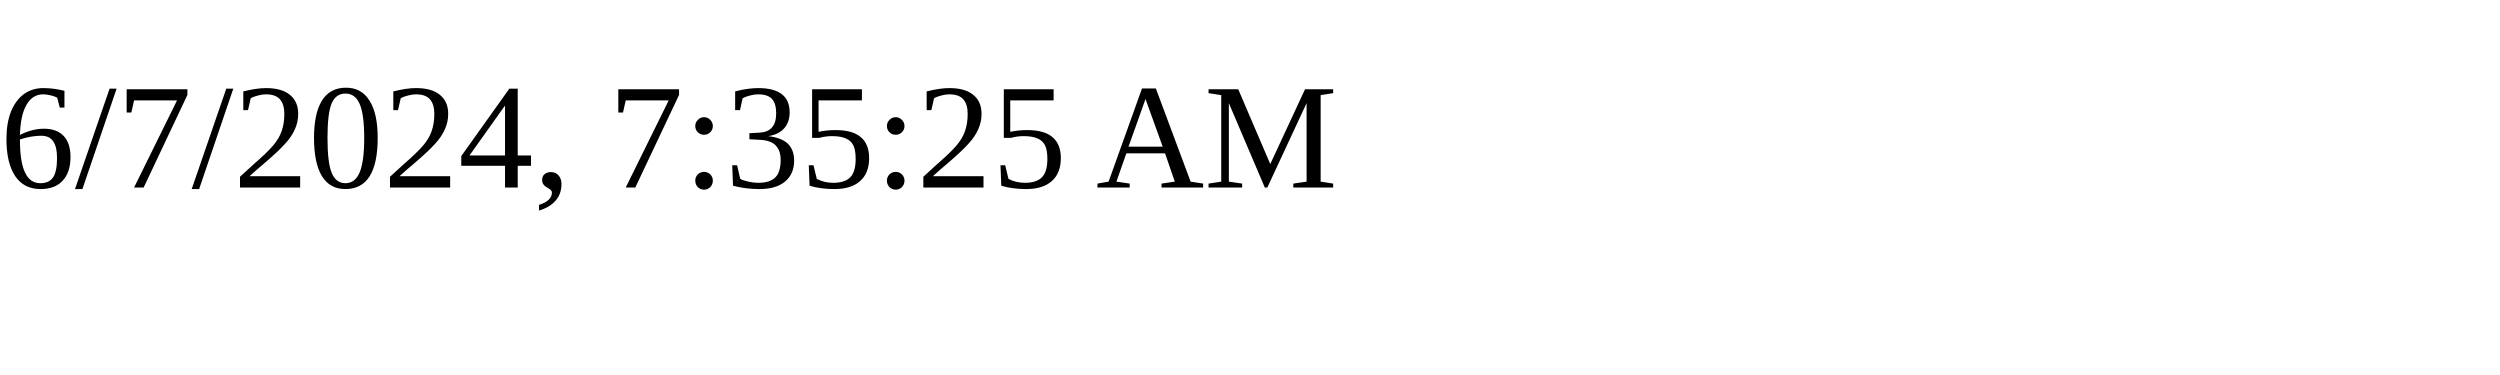
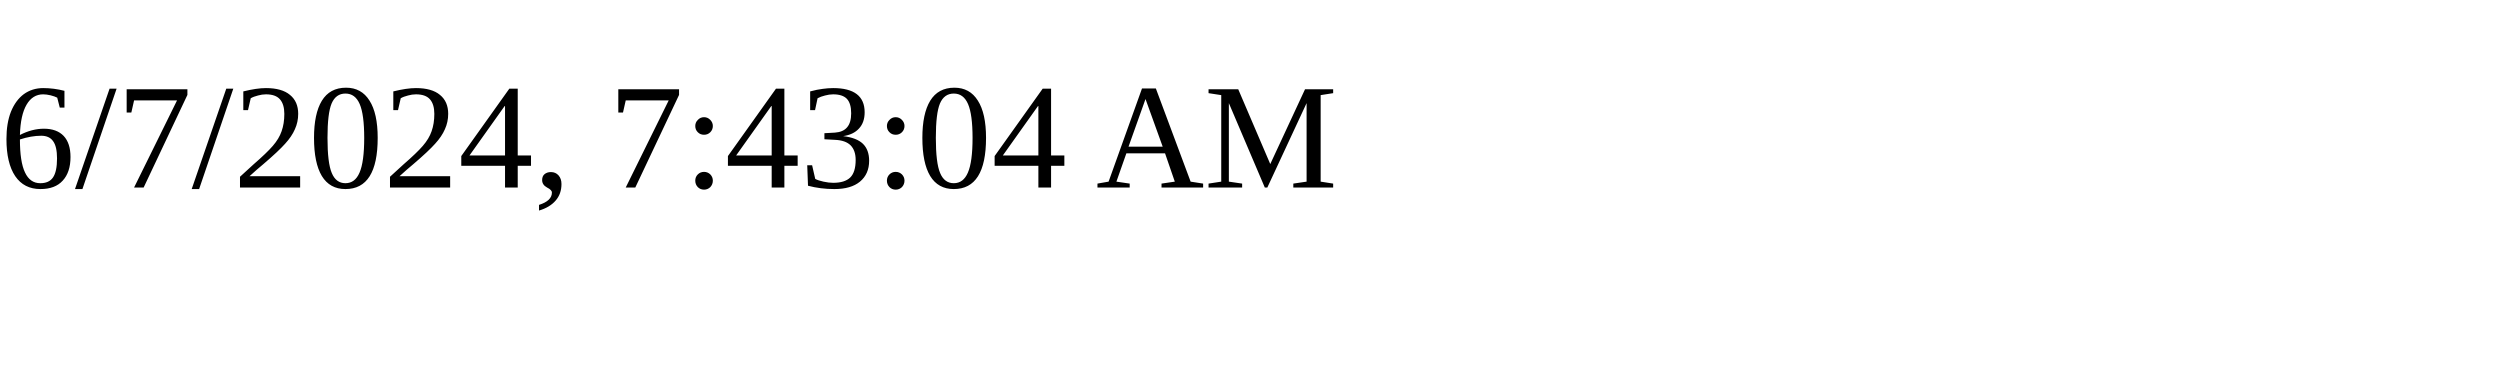
<svg xmlns="http://www.w3.org/2000/svg" height="30" width="200">
-   <text x="0" y="15">6/7/2024, 7:35:25 AM</text>
+   <text x="0" y="15">6/7/2024, 7:43:04 AM</text>
</svg>
